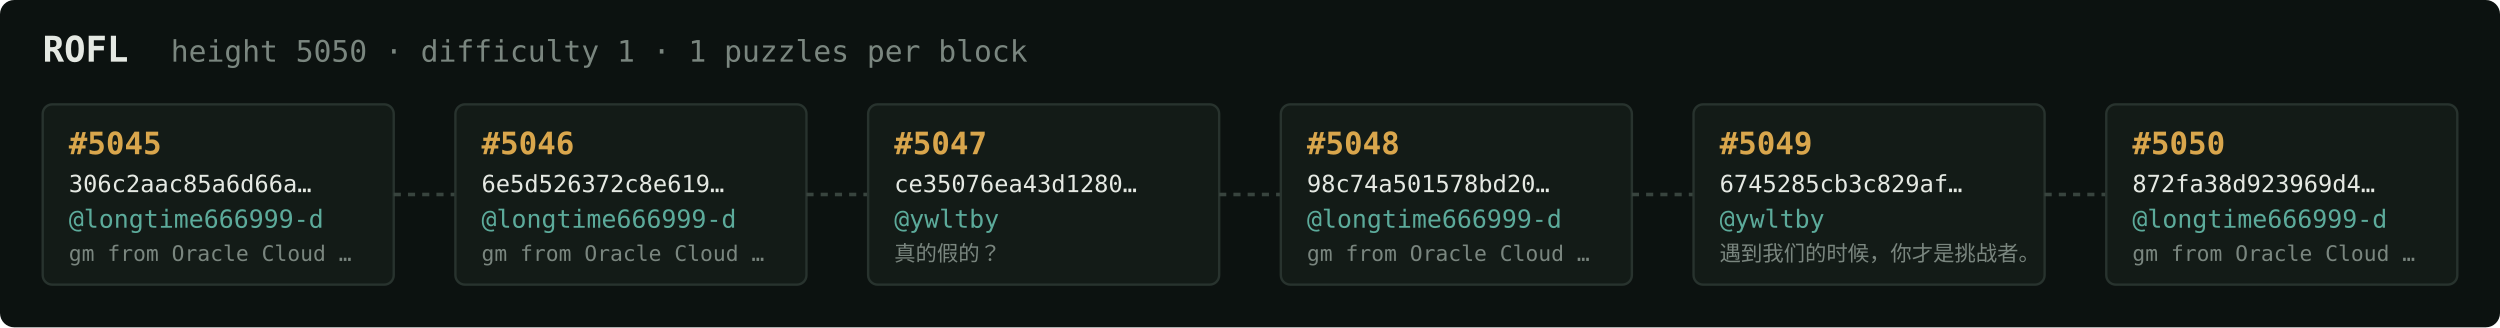
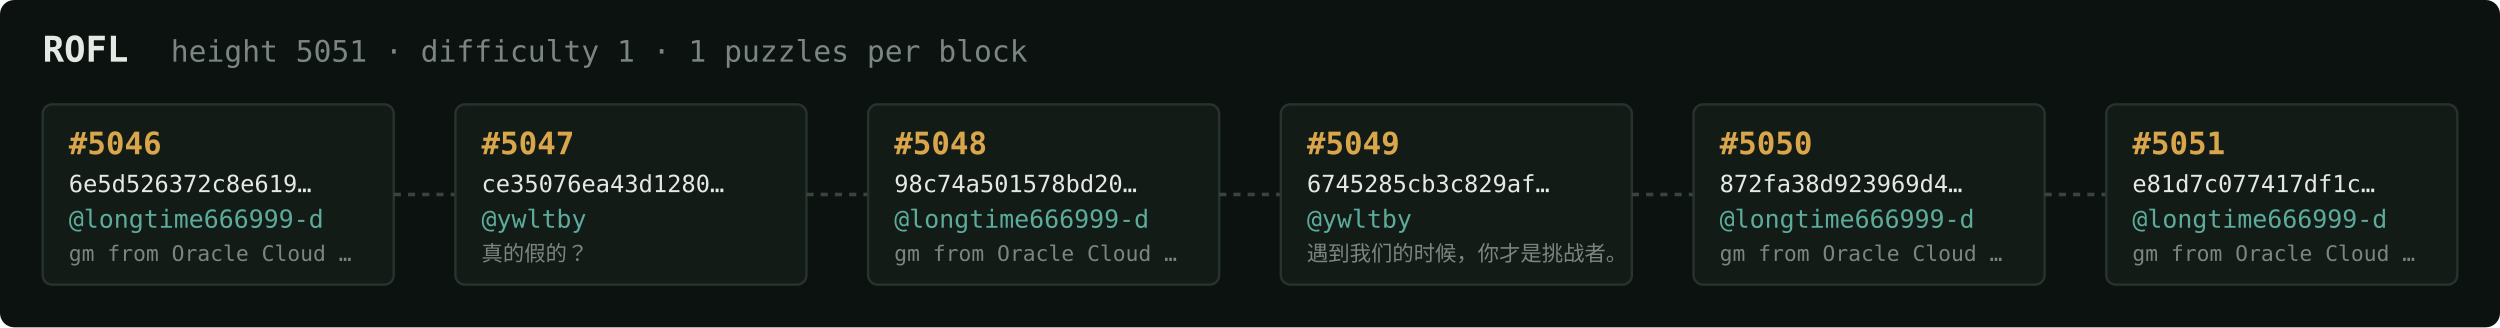
<svg xmlns="http://www.w3.org/2000/svg" width="1054" height="138" viewBox="0 0 1054 138" font-family="ui-monospace,SFMono-Regular,Menlo,monospace">
  <rect fill="#0c1210" width="1054" height="138" rx="6" />
  <text x="18" y="26" fill="#e5e9e3" font-size="15" font-weight="700">ROFL</text>
-   <text x="72" y="26" fill="#7a867f" font-size="12.5">height 5050 · difficulty 1 · 1 puzzles per block</text>
+   <text x="72" y="26" fill="#7a867f" font-size="12.5">height 5051 · difficulty 1 · 1 puzzles per block</text>
  <rect x="18" y="44" width="148" height="76" rx="4" fill="#131b17" stroke="#28332e" stroke-width="1" />
-   <text x="29" y="65" fill="#d9a64c" font-size="13" font-weight="700">#5045</text>
-   <text x="29" y="81" fill="#e5e9e3" font-size="10">306c2aac85a6d66a…</text>
+   <text x="29" y="65" fill="#d9a64c" font-size="13" font-weight="700">#5046</text>
+   <text x="29" y="81" fill="#e5e9e3" font-size="10">6e5d526372c8e619…</text>
  <text x="29" y="96" fill="#5cab9b" font-size="10.5">@longtime666999-d</text>
  <text x="29" y="110" fill="#7a867f" font-size="9">gm from Oracle Cloud …</text>
  <line x1="166" y1="82.0" x2="192" y2="82.0" stroke="#38443e" stroke-width="1.5" stroke-dasharray="3 3" />
  <rect x="192" y="44" width="148" height="76" rx="4" fill="#131b17" stroke="#28332e" stroke-width="1" />
-   <text x="203" y="65" fill="#d9a64c" font-size="13" font-weight="700">#5046</text>
-   <text x="203" y="81" fill="#e5e9e3" font-size="10">6e5d526372c8e619…</text>
-   <text x="203" y="96" fill="#5cab9b" font-size="10.5">@longtime666999-d</text>
-   <text x="203" y="110" fill="#7a867f" font-size="9">gm from Oracle Cloud …</text>
+   <text x="203" y="65" fill="#d9a64c" font-size="13" font-weight="700">#5047</text>
+   <text x="203" y="81" fill="#e5e9e3" font-size="10">ce35076ea43d1280…</text>
+   <text x="203" y="96" fill="#5cab9b" font-size="10.5">@ywltby</text>
+   <text x="203" y="110" fill="#7a867f" font-size="9">真的假的？</text>
  <line x1="340" y1="82.0" x2="366" y2="82.0" stroke="#38443e" stroke-width="1.5" stroke-dasharray="3 3" />
  <rect x="366" y="44" width="148" height="76" rx="4" fill="#131b17" stroke="#28332e" stroke-width="1" />
-   <text x="377" y="65" fill="#d9a64c" font-size="13" font-weight="700">#5047</text>
-   <text x="377" y="81" fill="#e5e9e3" font-size="10">ce35076ea43d1280…</text>
-   <text x="377" y="96" fill="#5cab9b" font-size="10.5">@ywltby</text>
-   <text x="377" y="110" fill="#7a867f" font-size="9">真的假的？</text>
+   <text x="377" y="65" fill="#d9a64c" font-size="13" font-weight="700">#5048</text>
+   <text x="377" y="81" fill="#e5e9e3" font-size="10">98c74a501578bd20…</text>
+   <text x="377" y="96" fill="#5cab9b" font-size="10.5">@longtime666999-d</text>
+   <text x="377" y="110" fill="#7a867f" font-size="9">gm from Oracle Cloud …</text>
  <line x1="514" y1="82.0" x2="540" y2="82.0" stroke="#38443e" stroke-width="1.5" stroke-dasharray="3 3" />
  <rect x="540" y="44" width="148" height="76" rx="4" fill="#131b17" stroke="#28332e" stroke-width="1" />
-   <text x="551" y="65" fill="#d9a64c" font-size="13" font-weight="700">#5048</text>
-   <text x="551" y="81" fill="#e5e9e3" font-size="10">98c74a501578bd20…</text>
-   <text x="551" y="96" fill="#5cab9b" font-size="10.5">@longtime666999-d</text>
-   <text x="551" y="110" fill="#7a867f" font-size="9">gm from Oracle Cloud …</text>
+   <text x="551" y="65" fill="#d9a64c" font-size="13" font-weight="700">#5049</text>
+   <text x="551" y="81" fill="#e5e9e3" font-size="10">6745285cb3c829af…</text>
+   <text x="551" y="96" fill="#5cab9b" font-size="10.5">@ywltby</text>
+   <text x="551" y="110" fill="#7a867f" font-size="9">遇到我们的时候，你才是挑战者。</text>
  <line x1="688" y1="82.0" x2="714" y2="82.0" stroke="#38443e" stroke-width="1.5" stroke-dasharray="3 3" />
  <rect x="714" y="44" width="148" height="76" rx="4" fill="#131b17" stroke="#28332e" stroke-width="1" />
-   <text x="725" y="65" fill="#d9a64c" font-size="13" font-weight="700">#5049</text>
-   <text x="725" y="81" fill="#e5e9e3" font-size="10">6745285cb3c829af…</text>
-   <text x="725" y="96" fill="#5cab9b" font-size="10.5">@ywltby</text>
-   <text x="725" y="110" fill="#7a867f" font-size="9">遇到我们的时候，你才是挑战者。</text>
+   <text x="725" y="65" fill="#d9a64c" font-size="13" font-weight="700">#5050</text>
+   <text x="725" y="81" fill="#e5e9e3" font-size="10">872fa38d923969d4…</text>
+   <text x="725" y="96" fill="#5cab9b" font-size="10.5">@longtime666999-d</text>
+   <text x="725" y="110" fill="#7a867f" font-size="9">gm from Oracle Cloud …</text>
  <line x1="862" y1="82.0" x2="888" y2="82.0" stroke="#38443e" stroke-width="1.5" stroke-dasharray="3 3" />
  <rect x="888" y="44" width="148" height="76" rx="4" fill="#131b17" stroke="#28332e" stroke-width="1" />
-   <text x="899" y="65" fill="#d9a64c" font-size="13" font-weight="700">#5050</text>
-   <text x="899" y="81" fill="#e5e9e3" font-size="10">872fa38d923969d4…</text>
+   <text x="899" y="65" fill="#d9a64c" font-size="13" font-weight="700">#5051</text>
+   <text x="899" y="81" fill="#e5e9e3" font-size="10">e81d7c077417df1c…</text>
  <text x="899" y="96" fill="#5cab9b" font-size="10.5">@longtime666999-d</text>
  <text x="899" y="110" fill="#7a867f" font-size="9">gm from Oracle Cloud …</text>
</svg>
